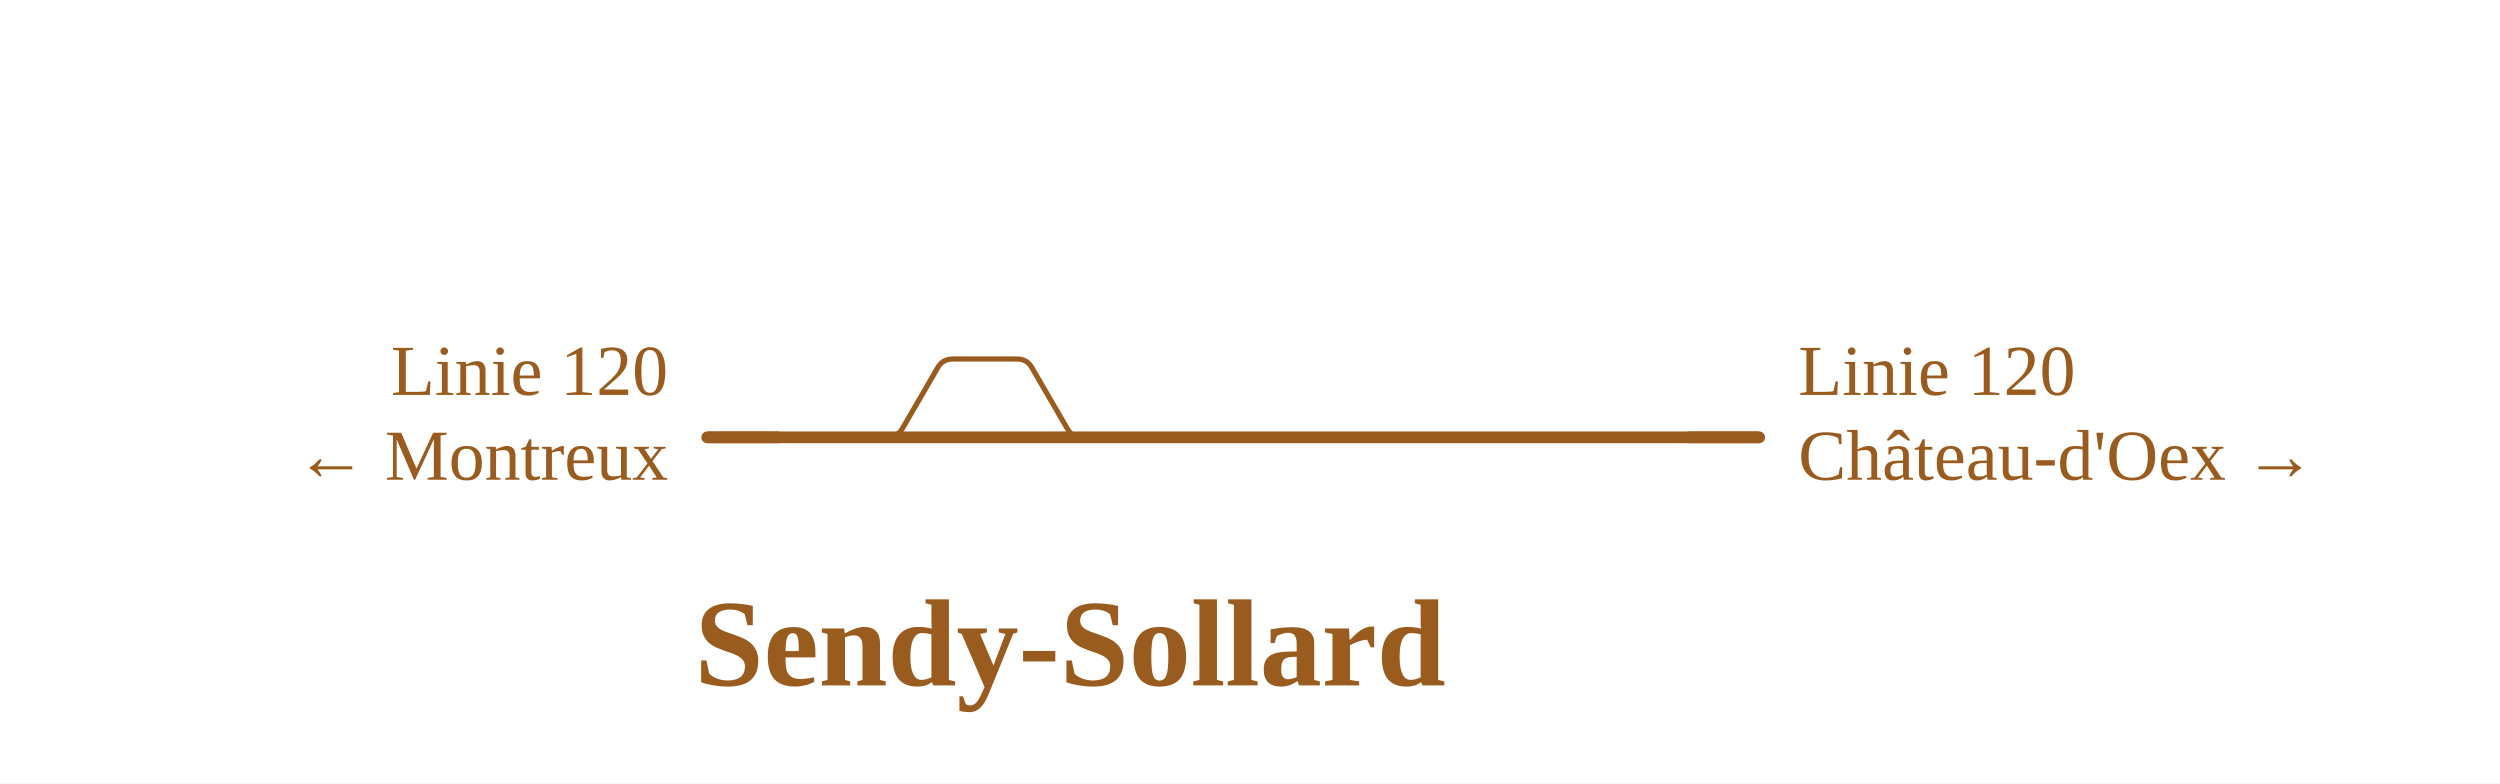
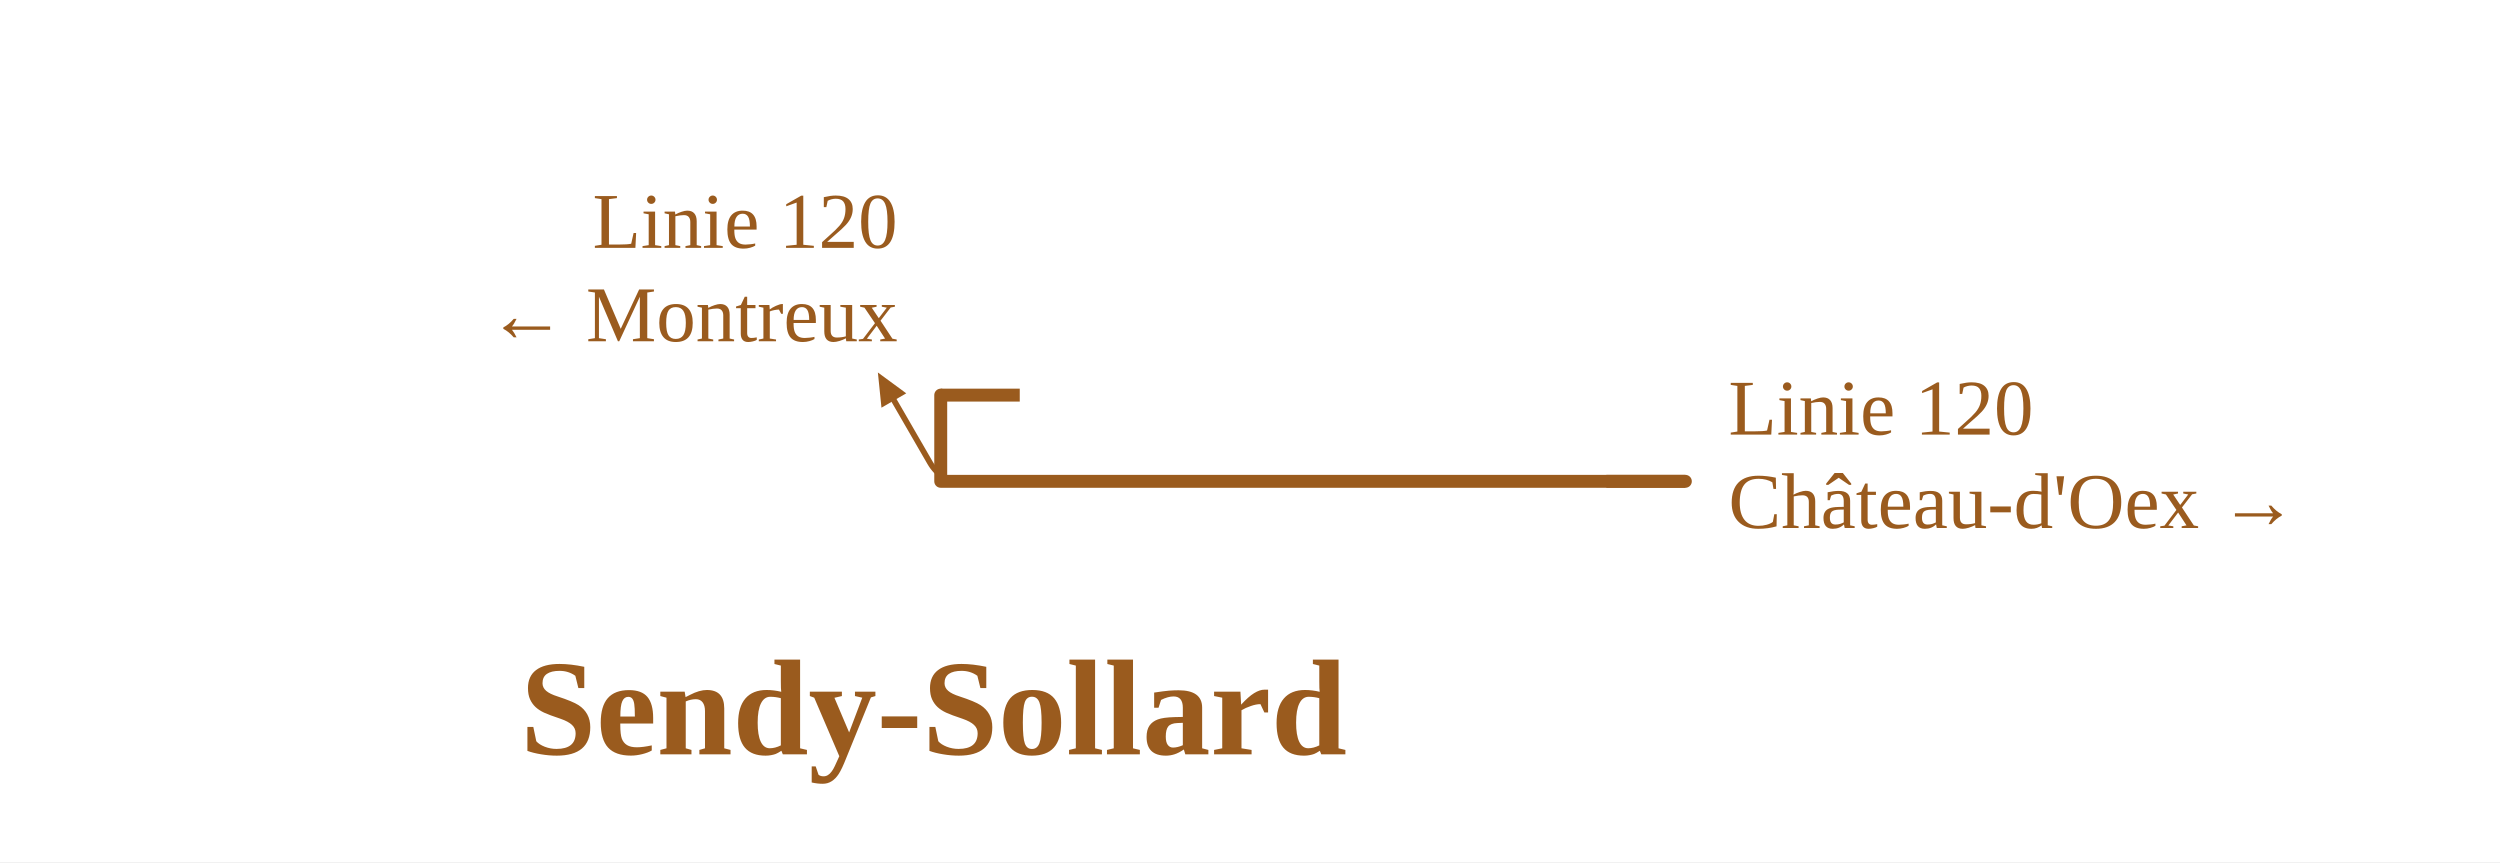
- <svg xmlns="http://www.w3.org/2000/svg" viewBox="0 0 766 240" width="766" height="240" font-family="Fira Sans, Source Sans 3, Helvetica, Arial, sans-serif">
+ <svg xmlns="http://www.w3.org/2000/svg" viewBox="0 0 696 240" width="696" height="240" font-family="Fira Sans, Source Sans 3, Helvetica, Arial, sans-serif">
  <rect width="100%" height="100%" fill="#fff" />
  <g fill="none" stroke-linecap="round" stroke-linejoin="round">
-     <path d="M271.9,134.0H271.9Q274.9,134.0 276.5,131.3L287.3,112.7Q288.8,110.0 291.9,110.0H291.9M291.9,110.0H311.6M311.6,110.0H311.6Q314.7,110.0 316.2,112.7L327.0,131.3Q328.5,134.0 331.6,134.0H331.6" stroke="#9a5b1e" stroke-width="1.6" />
-     <path d="M502.3,134.0H539.0 M354.5,134.0H432.8 M271.9,134.0H331.6 M331.6,134.0H354.5 M476.2,134.0H502.3 M432.8,134.0H476.2 M216.7,134.0H271.9" stroke="#9a5b1e" stroke-width="3.6" />
+     <path d="M267.9,134.0Q261.9,134.0 258.9,128.8L248.9,111.5 M267.9,134.0Q261.9,134.0 258.9,128.8L248.9,111.5" stroke="#9a5b1e" stroke-width="1.6" />
+     <path d="M432.5,134.0H469.2 M284.8,134.0H363.0 M261.9,110.0L261.9,134.0 M261.9,134.0H284.8 M406.5,134.0H432.5 M363.0,134.0H406.5" stroke="#9a5b1e" stroke-width="3.6" />
  </g>
-   <path d="M517.0,134.0H539.0" stroke="#9a5b1e" stroke-width="3.6" fill="none" />
-   <path d="M238.7,134.0H216.7" stroke="#9a5b1e" stroke-width="3.6" fill="none" />
-   <text x="551.0" y="121.0" font-size="22" text-anchor="start" fill="#9a5b1e">Linie 120</text>
-   <text x="551.0" y="147.0" font-size="22" text-anchor="start" fill="#9a5b1e">Château-d'Oex →</text>
-   <text x="204.7" y="121.0" font-size="22" text-anchor="end" fill="#9a5b1e">Linie 120</text>
-   <text x="204.7" y="147.0" font-size="22" text-anchor="end" fill="#9a5b1e">← Montreux</text>
-   <text x="327.9" y="210.0" font-size="38" font-weight="700" text-anchor="middle" fill="#9a5b1e">Sendy-Sollard</text>
+   <path d="M244.4,103.7L252.3,109.5L245.4,113.5Z" fill="#9a5b1e" />
+   <path d="M447.2,134.0H469.2" stroke="#9a5b1e" stroke-width="3.6" fill="none" />
+   <path d="M283.9,110.0H261.9" stroke="#9a5b1e" stroke-width="3.6" fill="none" />
+   <text x="481.2" y="121.0" font-size="22" text-anchor="start" fill="#9a5b1e">Linie 120</text>
+   <text x="481.2" y="147.0" font-size="22" text-anchor="start" fill="#9a5b1e">Château-d'Oex →</text>
+   <text x="249.9" y="69.0" font-size="22" text-anchor="end" fill="#9a5b1e">Linie 120</text>
+   <text x="249.9" y="95.0" font-size="22" text-anchor="end" fill="#9a5b1e">← Montreux</text>
+   <text x="259.9" y="210.0" font-size="38" font-weight="700" text-anchor="middle" fill="#9a5b1e">Sendy-Sollard</text>
</svg>
